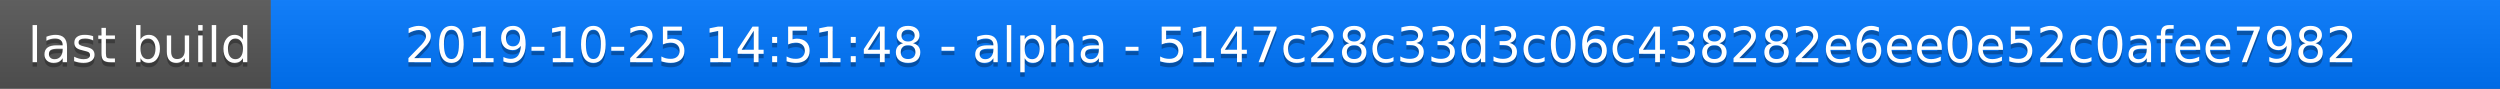
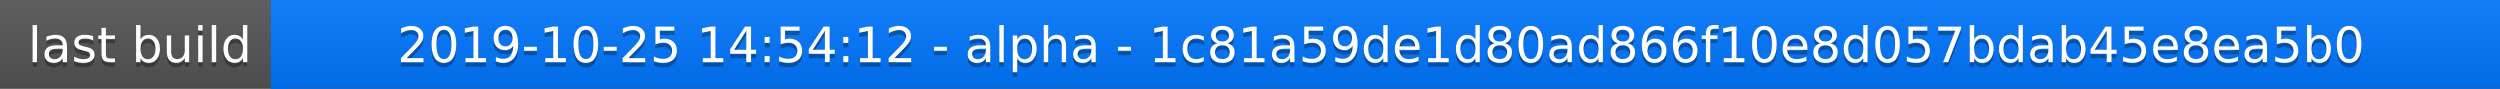
<svg xmlns="http://www.w3.org/2000/svg" width="563" height="20">
  <linearGradient id="a" x2="0" y2="100%">
    <stop offset="0" stop-color="#bbb" stop-opacity=".1" />
    <stop offset="1" stop-opacity=".1" />
  </linearGradient>
  <rect rx="0" width="563" height="20" fill="#555" />
  <rect rx="0" x="61" width="502" height="20" fill="#07f" />
  <path fill="#07f" d="M61 0h4v20h-4z" />
  <rect rx="0" width="563" height="20" fill="url(#a)" />
  <g fill="#fff" text-anchor="middle" font-family="DejaVu Sans,Verdana,Geneva,sans-serif" font-size="11">
    <text x="31.5" y="15" fill="#010101" fill-opacity=".3">last build</text>
    <text x="31.5" y="14">last build</text>
-     <text x="311" y="15" fill="#010101" fill-opacity=".3">2019-10-25 14:51:48 - alpha - 5147c28c33d3c06c438282e6ee0e52c0afee7982</text>
-     <text x="311" y="14">2019-10-25 14:51:48 - alpha - 5147c28c33d3c06c438282e6ee0e52c0afee7982</text>
+     <text x="311" y="15" fill="#010101" fill-opacity=".3">2019-10-25 14:54:12 - alpha - 1c81a59de1d80ad866f10e8d057bdab45e8ea5b0</text>
+     <text x="311" y="14">2019-10-25 14:54:12 - alpha - 1c81a59de1d80ad866f10e8d057bdab45e8ea5b0</text>
  </g>
</svg>
